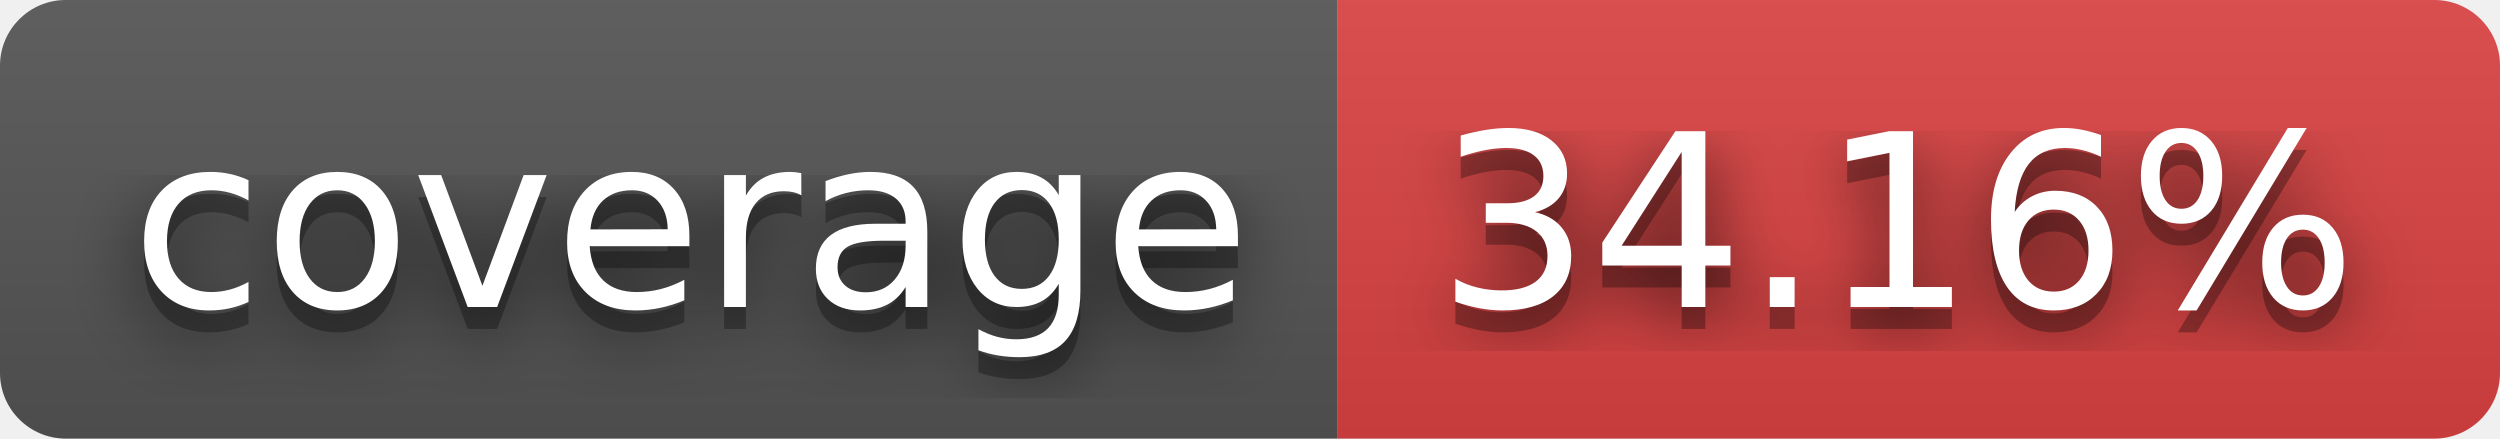
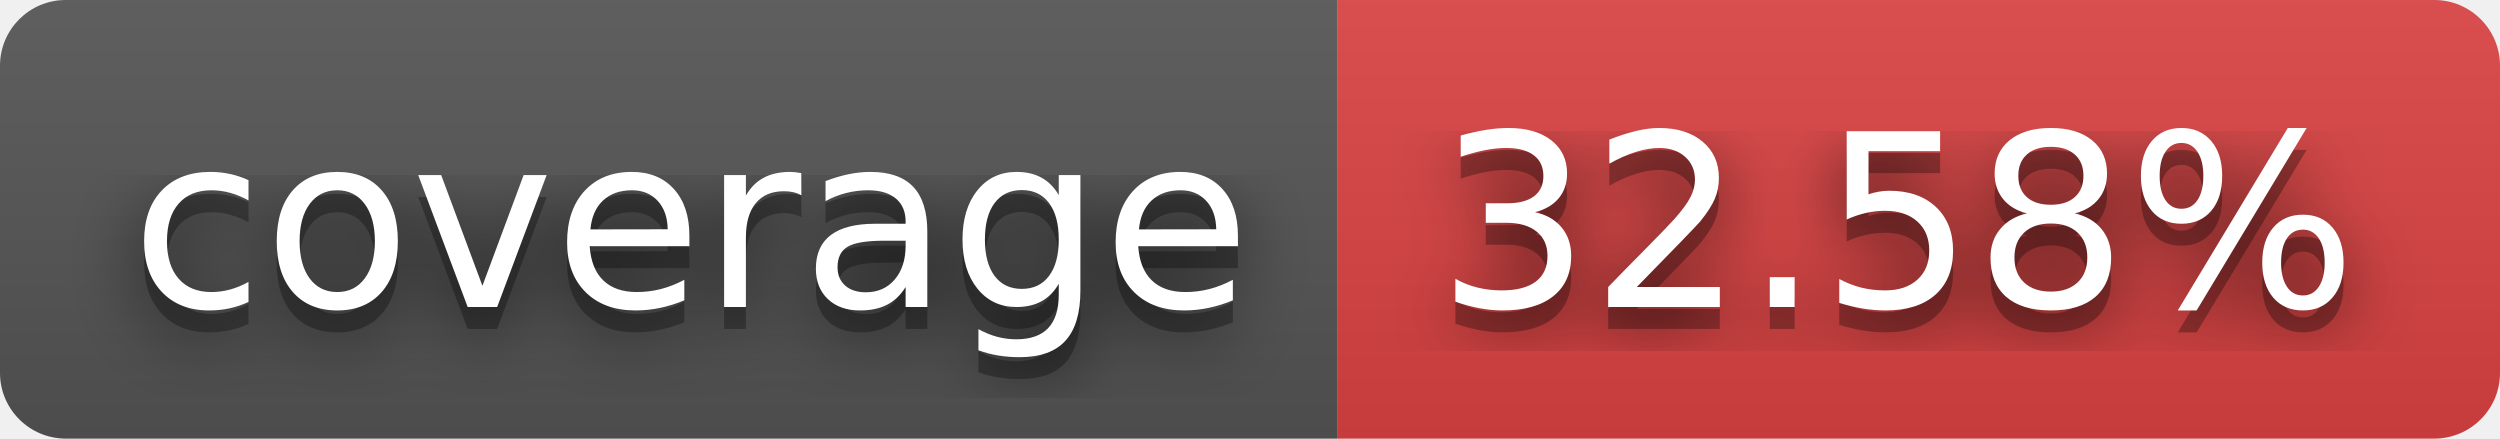
- <svg xmlns="http://www.w3.org/2000/svg" width="114" height="20" role="img" aria-label="coverage: 34.16%">
+ <svg xmlns="http://www.w3.org/2000/svg" width="114" height="20" role="img" aria-label="coverage: 32.58%">
  <filter id="blur">
-     <feGaussianBlur in="SourceGraphic" stdDeviation="16" />
+     <feGaussianBlur stdDeviation="16" />
  </filter>
  <linearGradient id="s" x2="0" y2="100%">
    <stop offset="0" stop-color="#bbb" stop-opacity=".1" />
    <stop offset="1" stop-opacity=".1" />
  </linearGradient>
  <clipPath id="r">
-     <rect width="114" height="20" rx="3" fill="#fff" />
+     <rect width="114" height="20" rx="3" />
  </clipPath>
  <g clip-path="url(#r)">
    <rect width="61" height="20" fill="#555" />
    <rect x="61" width="53" height="20" fill="#dd4343" />
    <rect width="114" height="20" fill="url(#s)" />
  </g>
  <g fill="#fff" text-anchor="middle" font-family="Verdana,Geneva,DejaVu Sans,sans-serif" text-rendering="geometricPrecision" font-size="110">
-     <text aria-hidden="true" x="315" y="150" fill="#010101" fill-opacity=".80" filter="url(#blur)" transform="scale(.1)" textLength="510">coverage</text>
-     <text aria-hidden="true" x="315" y="150" fill="#010101" fill-opacity=".3" transform="scale(.1)" textLength="510">coverage</text>
-     <text x="315" y="140" transform="scale(.1)" fill="#fff" textLength="510">coverage</text>
-     <text aria-hidden="true" x="865" y="150" fill="#010101" fill-opacity=".80" filter="url(#blur)" transform="scale(.1)" textLength="430">34.16%</text>
-     <text aria-hidden="true" x="865" y="150" fill="#010101" fill-opacity=".3" transform="scale(.1)" textLength="430">34.16%</text>
-     <text x="865" y="140" transform="scale(.1)" fill="#fff" textLength="430">34.16%</text>
+     <g transform="scale(.1)">
+       <g aria-hidden="true" fill="#010101">
+         <text x="315" y="150" fill-opacity=".8" filter="url(#blur)" textLength="510">coverage</text>
+         <text x="315" y="150" fill-opacity=".3" textLength="510">coverage</text>
+       </g>
+       <text x="315" y="140" textLength="510">coverage</text>
+     </g>
+     <g transform="scale(.1)">
+       <g aria-hidden="true" fill="#010101">
+         <text x="865" y="150" fill-opacity=".8" filter="url(#blur)" textLength="430">32.58%</text>
+         <text x="865" y="150" fill-opacity=".3" textLength="430">32.58%</text>
+       </g>
+       <text x="865" y="140" textLength="430">32.58%</text>
+     </g>
  </g>
</svg>
